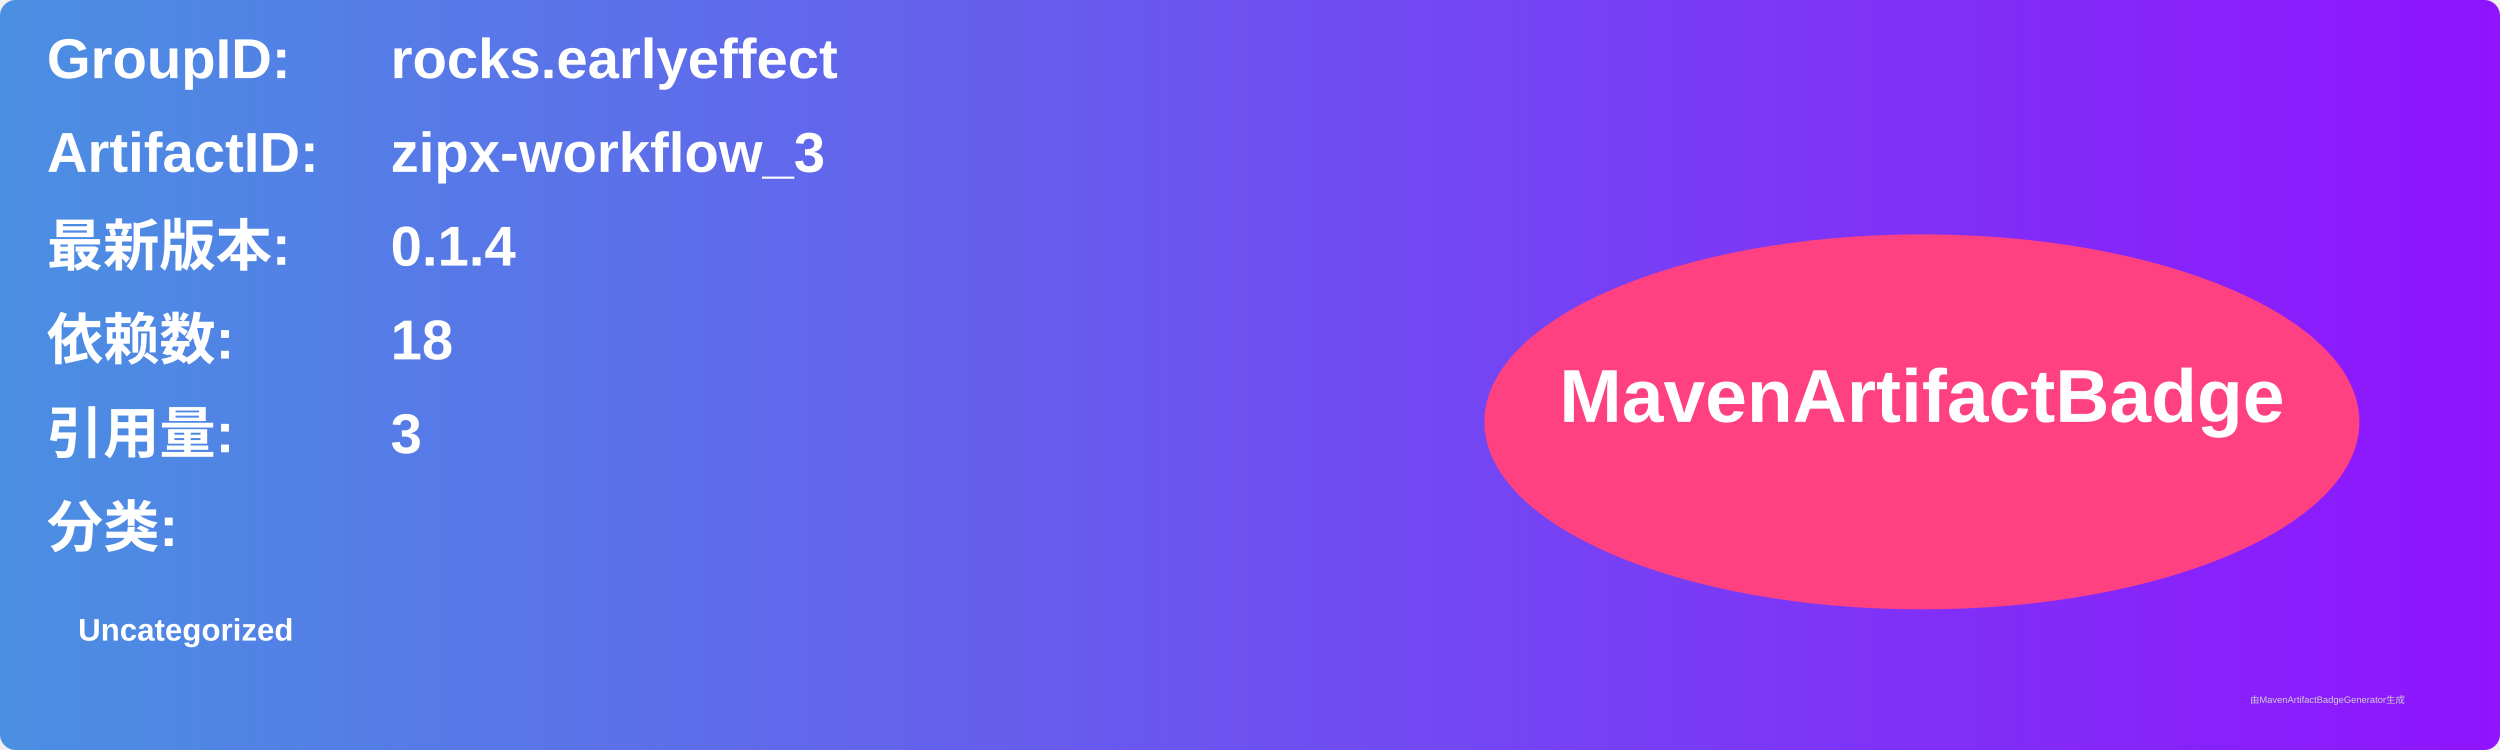
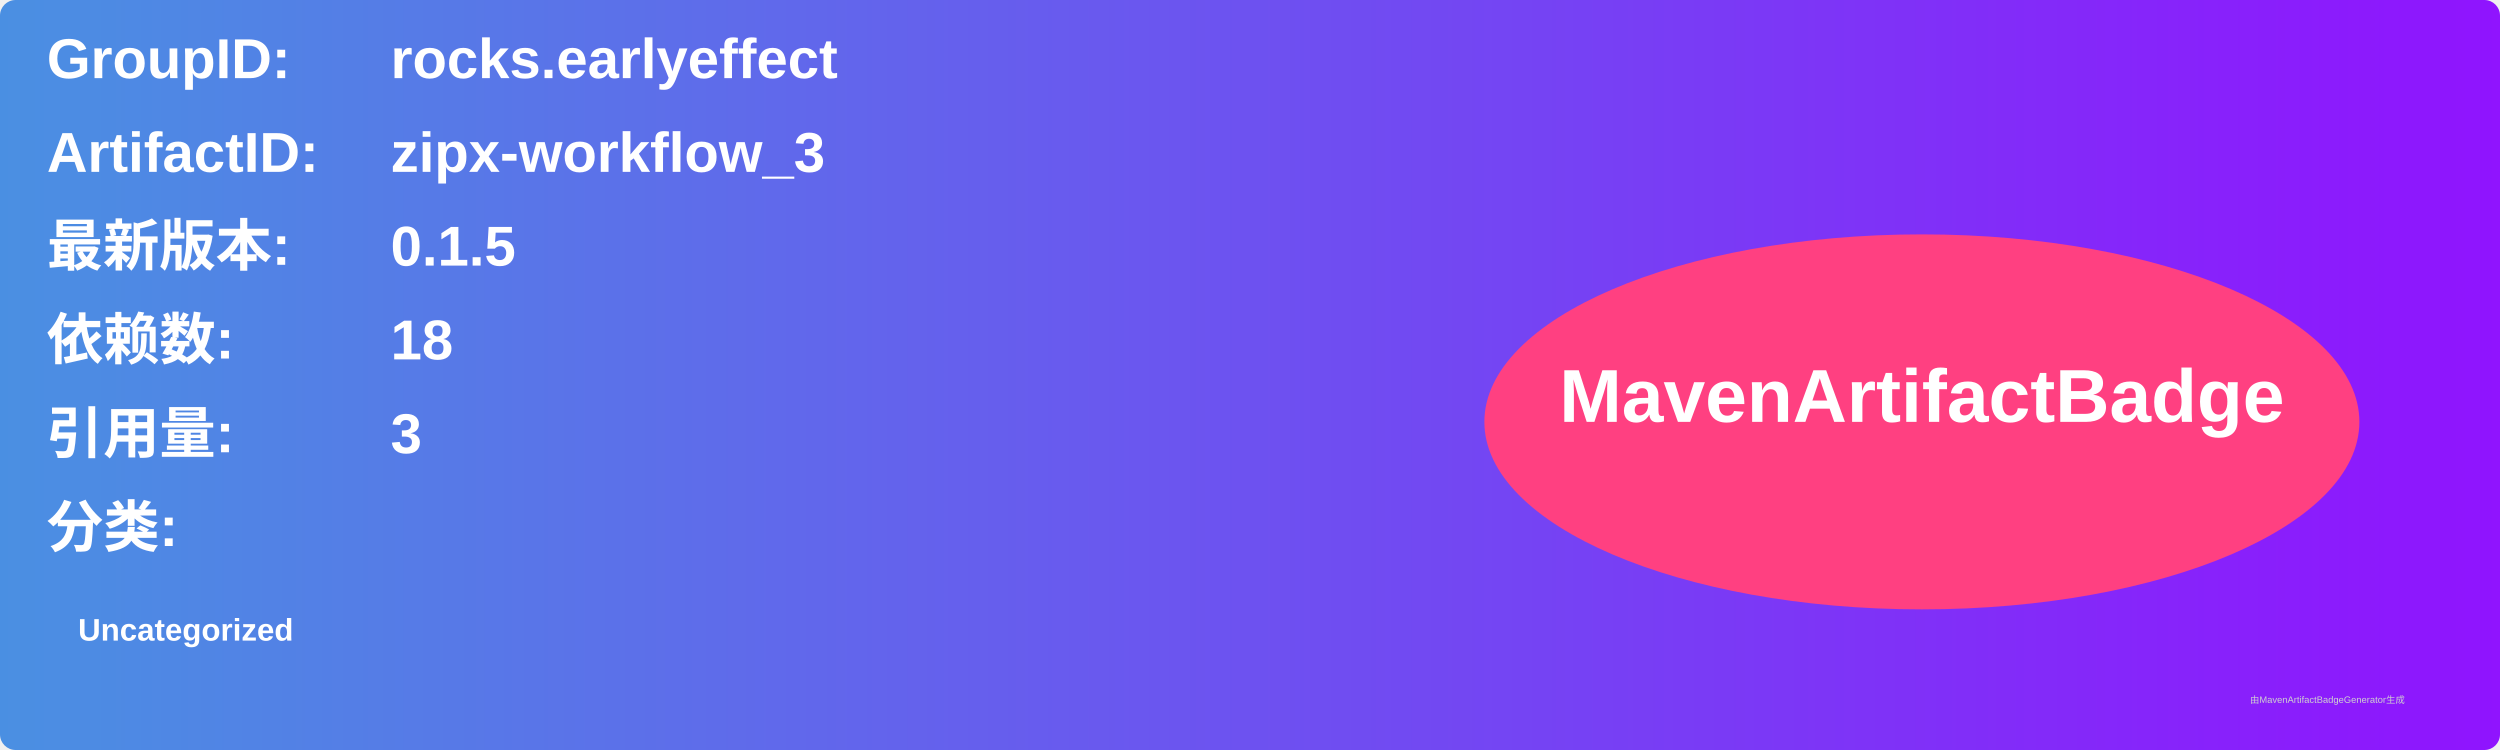
<svg xmlns="http://www.w3.org/2000/svg" width="800" height="240" viewBox="0 0 800 240">
  <linearGradient id="grad" x1="0%" y1="0%" x2="100%" y2="0%">
    <stop offset="0%" stop-color="#4a90e2" />
    <stop offset="100%" stop-color="#9013fe" />
  </linearGradient>
  <rect width="100%" height="100%" rx="5" ry="5" fill="url(#grad)" />
  <g transform="translate(15, 15)">
    <text x="0" y="10" font-family="Arial" font-size="18" fill="white" font-weight="bold" width="260">GroupID:</text>
    <text x="110" y="10" font-family="Arial" font-size="18" fill="white" font-weight="bold" width="460">rocks.earlyeffect</text>
    <text x="0" y="40" font-family="Arial" font-size="18" fill="white" font-weight="bold" width="260">ArtifactID:</text>
    <text x="110" y="40" font-family="Arial" font-size="18" fill="white" font-weight="bold" width="460">zipx-workflow_3</text>
    <text x="0" y="70" font-family="Arial" font-size="18" fill="white" font-weight="bold">最新版本:</text>
    <text x="110" y="70" font-family="Arial" font-size="18" fill="white" font-weight="bold">
-       <tspan font-weight="bold">0.1.4</tspan>
+       <tspan font-weight="bold">0.1.5</tspan>
    </text>
    <text x="0" y="100" font-family="Arial" font-size="18" fill="white" font-weight="bold">依赖数: </text>
    <text x="110" y="100" font-family="Arial" font-size="18" fill="white">
      <tspan font-weight="bold">18</tspan>
    </text>
    <text x="0" y="130" font-family="Arial" font-size="18" fill="white" font-weight="bold">引用量: </text>
    <text x="110" y="130" font-family="Arial" font-size="18" fill="white">
      <tspan font-weight="bold">3</tspan>
    </text>
    <text x="0" y="160" font-family="Arial" font-size="18" fill="white" font-weight="bold">分类:</text>
    <text x="10" y="190" font-family="Arial" font-size="10" fill="white">
      <tspan font-weight="bold">Uncategorized</tspan>
    </text>
    <ellipse cx="600" cy="120" rx="140" ry="60" fill="#ff4081" />
    <text x="600" y="120" text-anchor="middle" font-family="Arial" font-size="24" fill="white" font-weight="bold">MavenArtifactBadge</text>
  </g>
  <text x="720" y="225" font-family="Arial" font-size="3" fill="#d0d0d0">由MavenArtifactBadgeGenerator生成</text>
</svg>
